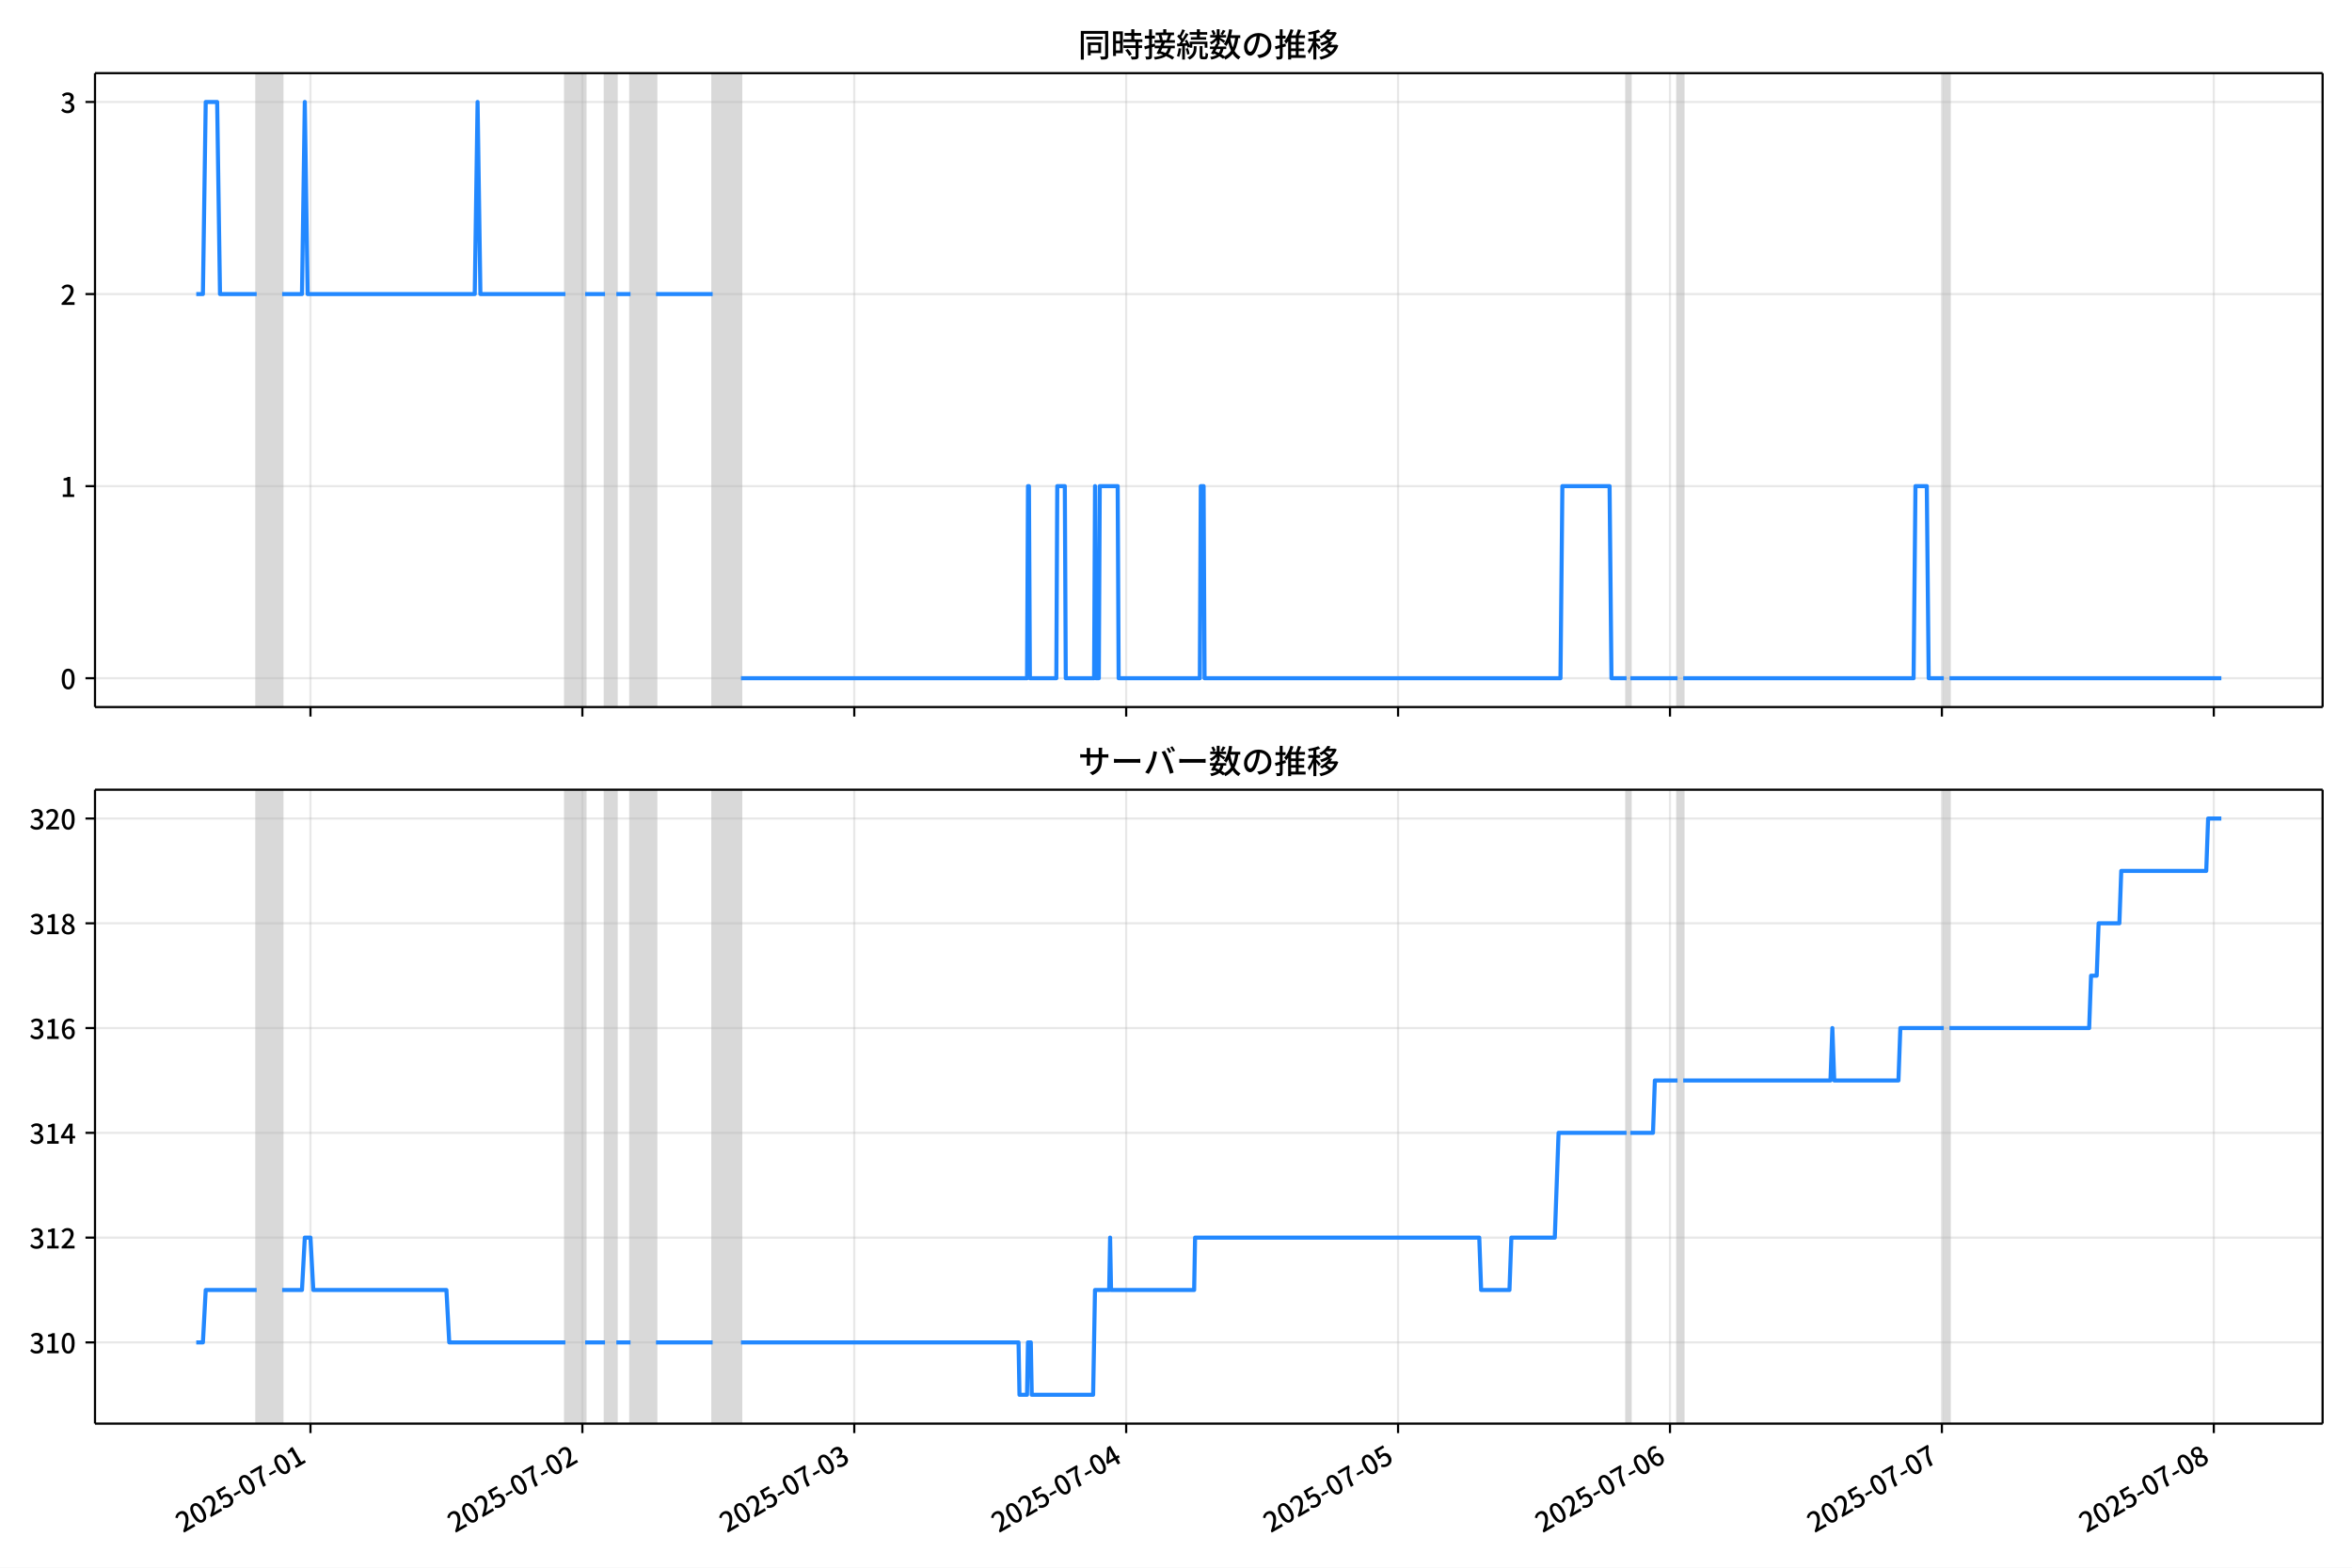
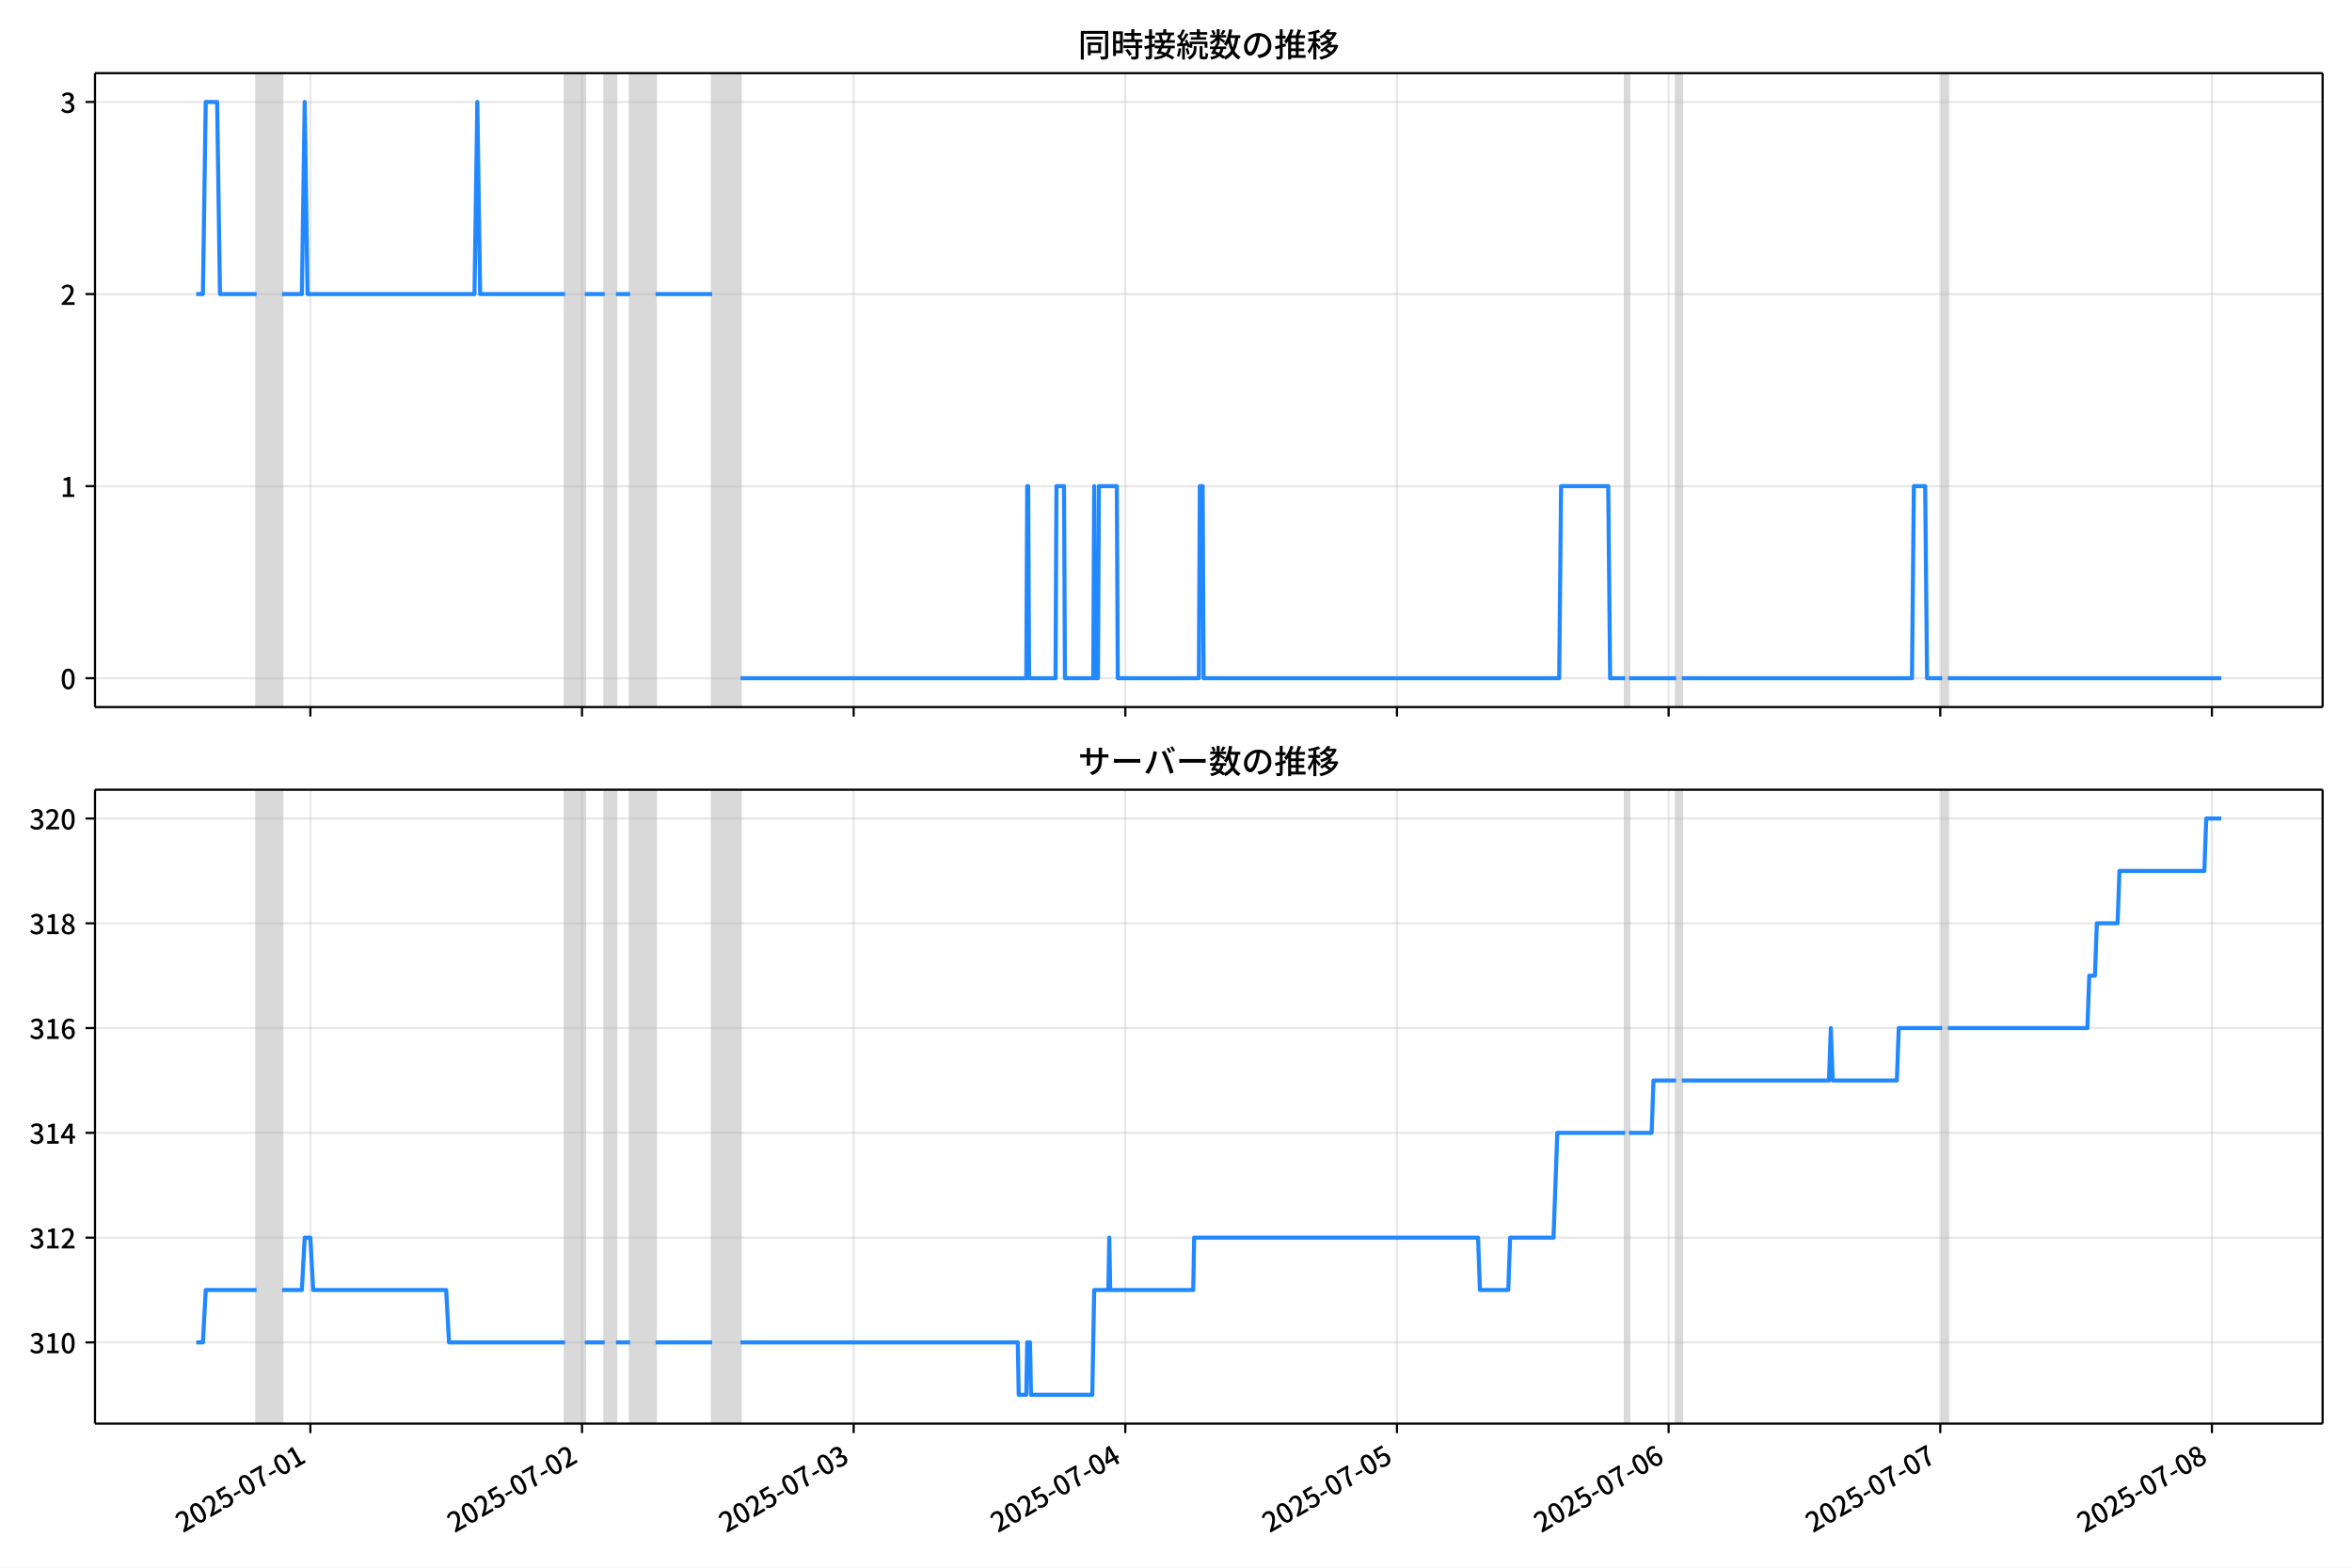
<svg xmlns="http://www.w3.org/2000/svg" xmlns:xlink="http://www.w3.org/1999/xlink" version="1.1" viewBox="0 0 864 576">
  <defs>
    <style type="text/css">*{stroke-linejoin: round; stroke-linecap: butt}</style>
  </defs>
  <g id="z">
    <g id="aa">
      <path d="m0 576h864v-576h-864z" fill="#fff" />
    </g>
    <g id="ab">
      <g id="ac">
        <path d="m34.9 259.78h818.3v-232.9h-818.3z" fill="#fff" />
      </g>
      <g id="ad">
-         <path d="m94.281 259.78h9.364v-232.9h-9.364z" clip-path="url(#c)" fill="#808080" opacity=".3" stroke="#808080" />
+         <path d="m94.261 259.78h9.355v-232.9h-9.355z" clip-path="url(#c)" fill="#808080" opacity=".3" stroke="#808080" />
      </g>
      <g id="ae">
-         <path d="m207.69 259.78h7.283v-232.9h-7.283z" clip-path="url(#c)" fill="#808080" opacity=".3" stroke="#808080" />
+         <path d="m207.56 259.78h7.276v-232.9h-7.276z" clip-path="url(#c)" fill="#808080" opacity=".3" stroke="#808080" />
      </g>
      <g id="af">
-         <path d="m222.26 259.78h4.162v-232.9h-4.162z" clip-path="url(#c)" fill="#808080" opacity=".3" stroke="#808080" />
+         <path d="m222.12 259.78h4.158v-232.9h-4.158z" clip-path="url(#c)" fill="#808080" opacity=".3" stroke="#808080" />
      </g>
      <g id="ag">
-         <path d="m231.62 259.78h9.364v-232.9h-9.364z" clip-path="url(#c)" fill="#808080" opacity=".3" stroke="#808080" />
+         <path d="m231.47 259.78h9.355v-232.9h-9.355z" clip-path="url(#c)" fill="#808080" opacity=".3" stroke="#808080" />
      </g>
      <g id="ah">
-         <path d="m261.79 259.78h10.404v-232.9h-10.404z" clip-path="url(#c)" fill="#808080" opacity=".3" stroke="#808080" />
+         <path d="m261.62 259.78h10.395v-232.9h-10.395z" clip-path="url(#c)" fill="#808080" opacity=".3" stroke="#808080" />
      </g>
      <g id="ai">
-         <path d="m597.51 259.78h1.387v-232.9h-1.387z" clip-path="url(#c)" fill="#808080" opacity=".3" stroke="#808080" />
+         <path d="m597.02 259.78h1.386v-232.9h-1.386z" clip-path="url(#c)" fill="#808080" opacity=".3" stroke="#808080" />
      </g>
      <g id="aj">
-         <path d="m616.24 259.78h2.081v-232.9h-2.081z" clip-path="url(#c)" fill="#808080" opacity=".3" stroke="#808080" />
+         <path d="m615.73 259.78h2.079v-232.9h-2.079z" clip-path="url(#c)" fill="#808080" opacity=".3" stroke="#808080" />
      </g>
      <g id="ak">
-         <path d="m714.04 259.78h2.081v-232.9h-2.081z" clip-path="url(#c)" fill="#808080" opacity=".3" stroke="#808080" />
+         <path d="m713.44 259.78h2.079v-232.9h-2.079z" clip-path="url(#c)" fill="#808080" opacity=".3" stroke="#808080" />
      </g>
      <g id="al">
        <g id="am">
          <g id="an">
-             <path d="m114.05 259.78v-232.9" clip-path="url(#c)" fill="none" stroke="#b0b0b0" stroke-linecap="square" stroke-opacity=".3" stroke-width=".8" />
+             <path d="m114.01 259.78v-232.9" clip-path="url(#c)" fill="none" stroke="#b0b0b0" stroke-linecap="square" stroke-opacity=".3" stroke-width=".8" />
          </g>
          <g id="ao">
            <defs>
              <path id="e" d="m0 0v3.5" stroke="#000" stroke-width=".8" />
            </defs>
-             <use x="114.05" y="259.778" stroke="#000000" stroke-width=".8" xlink:href="#e" />
+             <use x="114.011" y="259.778" stroke="#000000" stroke-width=".8" xlink:href="#e" />
          </g>
        </g>
        <g id="ap">
          <g id="aq">
-             <path d="m213.93 259.78v-232.9" clip-path="url(#c)" fill="none" stroke="#b0b0b0" stroke-linecap="square" stroke-opacity=".3" stroke-width=".8" />
+             <path d="m213.8 259.78v-232.9" clip-path="url(#c)" fill="none" stroke="#b0b0b0" stroke-linecap="square" stroke-opacity=".3" stroke-width=".8" />
          </g>
          <g id="ar">
-             <use x="213.933" y="259.778" stroke="#000000" stroke-width=".8" xlink:href="#e" />
+             <use x="213.801" y="259.778" stroke="#000000" stroke-width=".8" xlink:href="#e" />
          </g>
        </g>
        <g id="as">
          <g id="at">
-             <path d="m313.82 259.78v-232.9" clip-path="url(#c)" fill="none" stroke="#b0b0b0" stroke-linecap="square" stroke-opacity=".3" stroke-width=".8" />
+             <path d="m313.59 259.78v-232.9" clip-path="url(#c)" fill="none" stroke="#b0b0b0" stroke-linecap="square" stroke-opacity=".3" stroke-width=".8" />
          </g>
          <g id="au">
-             <use x="313.816" y="259.778" stroke="#000000" stroke-width=".8" xlink:href="#e" />
+             <use x="313.59" y="259.778" stroke="#000000" stroke-width=".8" xlink:href="#e" />
          </g>
        </g>
        <g id="av">
          <g id="aw">
-             <path d="m413.7 259.78v-232.9" clip-path="url(#c)" fill="none" stroke="#b0b0b0" stroke-linecap="square" stroke-opacity=".3" stroke-width=".8" />
+             <path d="m413.38 259.78v-232.9" clip-path="url(#c)" fill="none" stroke="#b0b0b0" stroke-linecap="square" stroke-opacity=".3" stroke-width=".8" />
          </g>
          <g id="ax">
-             <use x="413.698" y="259.778" stroke="#000000" stroke-width=".8" xlink:href="#e" />
+             <use x="413.38" y="259.778" stroke="#000000" stroke-width=".8" xlink:href="#e" />
          </g>
        </g>
        <g id="ay">
          <g id="az">
-             <path d="m513.58 259.78v-232.9" clip-path="url(#c)" fill="none" stroke="#b0b0b0" stroke-linecap="square" stroke-opacity=".3" stroke-width=".8" />
+             <path d="m513.17 259.78v-232.9" clip-path="url(#c)" fill="none" stroke="#b0b0b0" stroke-linecap="square" stroke-opacity=".3" stroke-width=".8" />
          </g>
          <g id="ba">
-             <use x="513.581" y="259.778" stroke="#000000" stroke-width=".8" xlink:href="#e" />
+             <use x="513.17" y="259.778" stroke="#000000" stroke-width=".8" xlink:href="#e" />
          </g>
        </g>
        <g id="bb">
          <g id="bc">
-             <path d="m613.46 259.78v-232.9" clip-path="url(#c)" fill="none" stroke="#b0b0b0" stroke-linecap="square" stroke-opacity=".3" stroke-width=".8" />
+             <path d="m612.96 259.78v-232.9" clip-path="url(#c)" fill="none" stroke="#b0b0b0" stroke-linecap="square" stroke-opacity=".3" stroke-width=".8" />
          </g>
          <g id="bd">
-             <use x="613.464" y="259.778" stroke="#000000" stroke-width=".8" xlink:href="#e" />
+             <use x="612.96" y="259.778" stroke="#000000" stroke-width=".8" xlink:href="#e" />
          </g>
        </g>
        <g id="be">
          <g id="bf">
-             <path d="m713.35 259.78v-232.9" clip-path="url(#c)" fill="none" stroke="#b0b0b0" stroke-linecap="square" stroke-opacity=".3" stroke-width=".8" />
+             <path d="m712.75 259.78v-232.9" clip-path="url(#c)" fill="none" stroke="#b0b0b0" stroke-linecap="square" stroke-opacity=".3" stroke-width=".8" />
          </g>
          <g id="bg">
-             <use x="713.347" y="259.778" stroke="#000000" stroke-width=".8" xlink:href="#e" />
+             <use x="712.75" y="259.778" stroke="#000000" stroke-width=".8" xlink:href="#e" />
          </g>
        </g>
        <g id="bh">
          <g id="bi">
-             <path d="m813.23 259.78v-232.9" clip-path="url(#c)" fill="none" stroke="#b0b0b0" stroke-linecap="square" stroke-opacity=".3" stroke-width=".8" />
+             <path d="m812.54 259.78v-232.9" clip-path="url(#c)" fill="none" stroke="#b0b0b0" stroke-linecap="square" stroke-opacity=".3" stroke-width=".8" />
          </g>
          <g id="bj">
-             <use x="813.23" y="259.778" stroke="#000000" stroke-width=".8" xlink:href="#e" />
+             <use x="812.54" y="259.778" stroke="#000000" stroke-width=".8" xlink:href="#e" />
          </g>
        </g>
      </g>
      <g id="bk">
        <g id="bl">
          <g id="bm">
            <path d="m34.9 249.19h818.3" clip-path="url(#c)" fill="none" stroke="#b0b0b0" stroke-linecap="square" stroke-opacity=".3" stroke-width=".8" />
          </g>
          <g id="bn">
            <defs>
              <path id="g" d="m0 0h-3.5" stroke="#000" stroke-width=".8" />
            </defs>
            <use x="34.9" y="249.191" stroke="#000000" stroke-width=".8" xlink:href="#g" />
          </g>
          <g id="bo">
            <g transform="translate(22.2 253.18) scale(.1 -.1)">
              <defs>
                <path id="a" transform="scale(.015625)" d="m1830-90q-460 0-806 275-346 276-535 823-188 547-188 1366 0 820 188 1357 189 538 535 803 346 266 806 266 461 0 800-269 340-269 528-803 189-534 189-1354 0-819-189-1366-188-547-528-823-339-275-800-275zm0 589q237 0 422 185 186 186 288 599 103 413 103 1091 0 679-103 1082-102 403-288 582-185 180-422 180-236 0-422-180-186-179-292-582-105-403-105-1082 0-678 105-1091 106-413 292-599 186-185 422-185z" />
              </defs>
              <use xlink:href="#a" />
            </g>
          </g>
        </g>
        <g id="bp">
          <g id="bq">
            <path d="m34.9 178.62h818.3" clip-path="url(#c)" fill="none" stroke="#b0b0b0" stroke-linecap="square" stroke-opacity=".3" stroke-width=".8" />
          </g>
          <g id="br">
            <use x="34.9" y="178.616" stroke="#000000" stroke-width=".8" xlink:href="#g" />
          </g>
          <g id="bs">
            <g transform="translate(22.2 182.6) scale(.1 -.1)">
              <defs>
                <path id="k" transform="scale(.015625)" d="m544 0v608h1037v3277h-845v467q333 58 579 147 247 90 451 218h557v-4109h915v-608h-2694z" />
              </defs>
              <use xlink:href="#k" />
            </g>
          </g>
        </g>
        <g id="bt">
          <g id="bu">
            <path d="m34.9 108.04h818.3" clip-path="url(#c)" fill="none" stroke="#b0b0b0" stroke-linecap="square" stroke-opacity=".3" stroke-width=".8" />
          </g>
          <g id="bv">
            <use x="34.9" y="108.041" stroke="#000000" stroke-width=".8" xlink:href="#g" />
          </g>
          <g id="bw">
            <g transform="translate(22.2 112.03) scale(.1 -.1)">
              <defs>
                <path id="d" transform="scale(.015625)" d="m282 0v429q697 621 1164 1136 468 515 701 956 234 442 234 826 0 256-87 451-86 196-262 301-176 106-445 106-275 0-506-151-230-150-422-368l-416 410q301 333 637 518 336 186 803 186 429 0 749-176t496-493 176-745q0-455-224-919t-615-935q-390-470-889-950 186 20 394 36t374 16h1184v-634h-3046z" />
              </defs>
              <use xlink:href="#d" />
            </g>
          </g>
        </g>
        <g id="bx">
          <g id="by">
            <path d="m34.9 37.466h818.3" clip-path="url(#c)" fill="none" stroke="#b0b0b0" stroke-linecap="square" stroke-opacity=".3" stroke-width=".8" />
          </g>
          <g id="bz">
            <use x="34.9" y="37.466" stroke="#000000" stroke-width=".8" xlink:href="#g" />
          </g>
          <g id="ca">
            <g transform="translate(22.2 41.451) scale(.1 -.1)">
              <defs>
                <path id="j" transform="scale(.015625)" d="m1715-90q-371 0-656 90t-503 240q-217 150-377 323l359 474q211-205 479-359 269-153 634-153 269 0 467 92 199 93 311 266t112 423q0 256-125 451t-429 300q-304 106-835 106v551q467 0 732 105 266 106 384 291 119 186 119 423 0 307-192 489-192 183-531 183-269 0-503-119-233-118-438-316l-384 460q282 256 614 413 333 157 737 157 422 0 748-144 327-144 512-413 186-269 186-659 0-403-221-685-221-281-592-422v-26q269-70 490-227t349-400 128-557q0-422-215-726-214-304-573-468-358-163-787-163z" />
              </defs>
              <use xlink:href="#j" />
            </g>
          </g>
        </g>
      </g>
      <g id="cb">
-         <path d="m72.095 108.04h2.443l1.038-70.575h4.197l1.043 70.575h13.466m9.364 0h7.283l1.04-70.575 1.04 70.575h61.386l1.04-70.575 1.04 70.575h31.213m7.283 0h7.283m4.162 0h5.202m9.364 0h20.809m10.404 141.15h105.09l.347-70.575h.347l.347 70.575h9.711l.347-70.575h2.775l.347 70.575h10.404l.347-70.575.347 70.575h1.04l.347-70.575h6.59l.347 70.575h29.826l.347-70.575h1.04l.347 70.575h130.75l.694-70.575h17.341l.694 70.575h5.549m1.387 0h17.341m2.081 0h84.623l.694-70.575h4.162l.694 70.575h5.549m2.081 0h99.883v0" clip-path="url(#c)" fill="none" stroke="#28f" stroke-linecap="square" stroke-width="1.5" />
+         <path d="m72.095 108.04h2.441l1.037-70.575h4.193l1.042 70.575h13.453m9.355 0h7.276l1.04-70.575 1.04 70.575h61.329l1.04-70.575 1.04 70.575h31.184m7.276 0h7.276m4.158 0h5.197m9.355 0h20.79m10.395 141.15h104.99l.346-70.575h.346l.346 70.575h9.702l.346-70.575h2.772l.346 70.575h10.395l.346-70.575.346 70.575h1.04l.346-70.575h6.583l.346 70.575h29.798l.346-70.575h1.04l.346 70.575h130.63l.693-70.575h17.325l.693 70.575h5.544m1.386 0h17.325m2.079 0h84.544l.693-70.575h4.158l.693 70.575h5.544m2.079 0h100.48v0" clip-path="url(#c)" fill="none" stroke="#28f" stroke-linecap="square" stroke-width="1.5" />
      </g>
      <g id="cc">
        <path d="m34.9 259.78v-232.9" fill="none" stroke="#000" stroke-linecap="square" stroke-width=".8" />
      </g>
      <g id="cd">
        <path d="m853.2 259.78v-232.9" fill="none" stroke="#000" stroke-linecap="square" stroke-width=".8" />
      </g>
      <g id="ce">
        <path d="m34.9 259.78h818.3" fill="none" stroke="#000" stroke-linecap="square" stroke-width=".8" />
      </g>
      <g id="cf">
        <path d="m34.9 26.88h818.3" fill="none" stroke="#000" stroke-linecap="square" stroke-width=".8" />
      </g>
      <g id="cg">
        <g transform="translate(396.05 20.88) scale(.12 -.12)">
          <defs>
            <path id="w" transform="scale(.015625)" d="m1587 3936h3232v-518h-3232v518zm320-1114h557v-2534h-557v2534zm301 0h2291v-2086h-2291v512h1734v1069h-1734v505zm-1683 2260h5113v-570h-4524v-5056h-589v5626zm4768 0h595v-4896q0-250-67-397t-227-218q-160-77-426-96t-675-19q-13 83-45 192t-77 218q-45 108-89 185 281-13 527-13 247 0 330 0 83 7 118 42 36 35 36 112v4890z" />
            <path id="u" transform="scale(.015625)" d="m2714 4672h3238v-525h-3238v525zm-244-1235h3712v-538h-3712v538zm20-1184h3635v-531h-3635v531zm1523 3155h595v-2310h-595v2310zm832-2451h589v-2823q0-230-61-364-61-135-227-199-167-70-423-86t-633-16q-20 121-78 285-57 163-121 284 275-6 509-9t310-3q77 6 106 28 29 23 29 93v2810zm-2023-1677 487 282q153-160 313-352t294-381q135-189 206-343l-519-313q-64 153-189 348-124 196-278 394-154 199-314 365zm-2086 3718h1619v-4281h-1619v544h1056v3187h-1056v550zm32-1843h1293v-537h-1293v537zm-320 1843h563v-4832h-563v4832z" />
            <path id="v" transform="scale(.015625)" d="m3866 5408h614v-870h-614v870zm-1479-653h3597v-518h-3597v518zm-230-1485h4e3v-518h-4e3v518zm825 922 519 102q64-160 121-342 58-182 96-352 39-170 45-304l-544-128q-6 134-42 313-35 180-83 365-48 186-112 346zm1856 109 589-71q-96-275-202-557-105-281-195-486l-518 77q58 147 122 329 64 183 118 372t86 336zm-2643-2106h3943v-518h-3943v518zm1408 685 602-115q-167-371-362-784t-390-797-362-685l-525 179q160 288 346 666t368 784 323 752zm-659-2157 358 403q352-102 733-240 381-137 752-304 371-166 697-336 327-169 558-329l-384-461q-218 160-532 336-313 176-685 345-371 170-755 323-384 154-742 263zm1894 1114 583-71q-122-550-353-944-230-393-604-662t-922-435q-547-167-1296-269-25 128-93 269-67 141-137 230 678 64 1168 192t819 349q330 221 531 550 202 330 304 791zm-4684 217q396 90 953 240 557 151 1120 311l77-544q-525-154-1053-311-528-156-963-284l-134 588zm121 2093h1965v-563h-1965v563zm819 1248h576v-5229q0-236-51-374t-192-208q-141-77-355-99-214-23-541-16-13 115-64 288t-109 294q205-6 381-6t234 0q64 0 92 28 29 29 29 93v5229z" />
            <path id="t" transform="scale(.015625)" d="m4058 5408h595v-1798h-595v1798zm-1415-563h3443v-499h-3443v499zm231-992h3008v-499h-3008v499zm-224-877h3475v-1203h-531v729h-2432v-729h-512v1203zm1964-877h551v-1881q0-122 22-157 23-35 106-35 25 0 92 0 68 0 135 0t99 0q51 0 83 54t45 224 19 515q90-70 234-131t259-93q-19-429-83-662-64-234-183-326-118-93-316-93-39 0-103 0t-134 0-138 0q-67 0-99 0-237 0-365 64t-176 218q-48 153-48 422v1881zm-1164-6h550v-455q0-243-48-528-48-284-186-579-137-294-409-572-272-279-727-503-70 90-192 208-121 118-230 195 416 205 665 438 250 234 371 474 122 240 164 467 42 228 42 413v442zm-2240 3309 524-192q-121-244-259-503-137-259-275-496t-259-416l-410 173q122 186 246 438 125 253 240 515 116 263 193 481zm716-743 500-230q-224-359-496-756-272-396-548-764-275-368-518-650l-358 205q179 211 377 483 199 272 387 569 189 298 358 592 170 295 298 551zm-1721-665 307 403q166-154 339-340 173-185 320-364t224-327l-326-460q-77 160-218 348-141 189-314 384-172 196-332 356zm1485-832 435 179q128-211 249-458 122-246 215-474 93-227 137-412l-473-211q-32 185-119 422-86 237-201 486-115 250-243 468zm-1530-583q422 26 998 54 576 29 1184 68l7-499q-570-45-1127-84-556-38-992-70l-70 531zm1702-992 436 135q121-276 214-596t118-556l-454-148q-26 237-112 563-86 327-202 602zm-1363 109 499-83q-57-455-163-897-105-441-253-748-51 32-134 73-83 42-170 83-86 42-144 62 148 294 234 697t131 813zm691 627h525v-2861h-525v2861z" />
            <path id="m" transform="scale(.015625)" d="m224 2022h3187v-499h-3187v499zm51 2247h3111v-487h-3111v487zm1127-1735 563-121q-154-320-333-672t-352-679q-173-326-326-582l-532 173q148 243 324 566t345 669q170 346 311 646zm934-832 563-64q-89-480-262-838t-461-614-701-432-976-298q-25 128-99 269t-157 237q659 102 1085 303 426 202 666 554t342 883zm422 3597 519-211q-147-218-298-436-150-217-278-377l-403 186q121 173 252 413 132 240 208 425zm-1203 109h563v-2957h-563v2957zm-1075-320 448 186q134-192 246-420 112-227 157-393l-467-211q-38 172-147 406t-237 432zm1094-1050 397-236q-160-263-400-529-240-265-519-489-278-224-553-378-51 103-141 237-89 135-179 218 269 109 534 294 266 186 493 416 228 231 368 467zm487-204q83-45 246-145 163-99 352-211t346-211 221-150l-327-423q-83 77-230 198-147 122-317 253-170 132-327 250-156 119-259 189l295 250zm1798 396h2311v-556h-2311v556zm115 1178 615-90q-103-640-263-1235t-384-1101q-224-505-512-889-44 57-134 134t-186 157-166 125q275 339 473 796 199 458 340 995 141 538 217 1108zm1223-1510 614-58q-147-1101-445-1940-297-838-813-1443-515-604-1321-1014-26 71-90 177-64 105-134 208-70 102-128 159 742 346 1212 880 471 535 730 1290 260 755 375 1741zm-1005-135q134-851 387-1597 253-745 659-1305 407-560 1002-874-70-57-154-150-83-93-154-189-70-96-121-179-633 371-1056 988-422 618-688 1434-265 816-425 1783l550 89zm-3309-3065 327 416q377-148 754-330 378-182 701-378 324-195 548-368l-416-435q-211 179-519 378-307 198-666 383-358 186-729 334z" />
            <path id="s" transform="scale(.015625)" d="m3686 4378q-64-493-163-1041-99-547-265-1084-192-653-432-1104t-522-688-595-237q-320 0-596 221-275 221-448 621-172 400-172 931 0 537 220 1017 221 480 611 851 391 372 909 583 519 211 1121 211 576 0 1040-186 464-185 793-515 330-329 502-771 173-441 173-941 0-672-278-1194-278-521-816-851-538-329-1318-444l-378 601q166 20 307 42t263 48q307 70 585 217 279 148 496 375 218 227 342 534 125 308 125 692t-122 713q-121 330-358 573-236 243-582 380-346 138-781 138-525 0-935-186-409-185-694-489-284-304-432-656-147-352-147-678 0-365 89-605 90-240 224-355 135-115 276-115t288 144 297 457q151 314 298 800 147 461 246 982 100 522 145 1021l684-12z" />
            <path id="n" transform="scale(.015625)" d="m2995 2925h2893v-519h-2893v519zm0-1280h2893v-519h-2893v519zm-64-1299h3232v-557h-3232v557zm1312 3577h563v-3763h-563v3763zm429 1466 634-141q-154-390-340-794-185-403-339-684l-512 140q103 199 208 458 106 259 195 528 90 269 154 493zm-1472 25 582-147q-153-518-371-1018-217-499-483-931t-573-758q-38 64-109 160-70 96-147 198-77 103-141 160 416 416 733 1034t509 1302zm128-1203h2720v-537h-2720v-4205h-582v4422l313 320h269zm-3174-2157q396 90 953 240 557 151 1120 311l77-544q-525-154-1053-311-528-156-963-284l-134 588zm121 2093h1965v-563h-1965v563zm819 1248h576v-5229q0-236-51-374t-192-208q-141-77-355-99-214-23-541-16-13 115-64 288t-109 294q205-6 381-6t234 0q64 0 92 28 29 29 29 93v5229z" />
            <path id="l" transform="scale(.015625)" d="m4051 5402 595-109q-281-493-729-941t-1107-806q-39 64-106 144t-141 153q-73 74-137 119 608 288 1011 678t614 762zm-77-557h1511v-493h-1863l352 493zm1293 0h109l109 25 384-179q-192-505-496-905t-695-701q-390-301-845-519-454-217-947-358-44 109-137 253t-176 227q448 109 867 294 419 186 777 445 359 259 631 592t419 730v96zm-1990-954 377 307q167-96 336-218 170-121 320-249 151-128 247-237l-397-332q-90 108-237 236t-317 259q-169 132-329 234zm1107-934 595-109q-307-538-803-1031-496-492-1232-876-38 64-102 144t-138 156q-74 77-138 116 455 217 807 483t604 554q253 288 407 563zm-90-589h1460v-506h-1818l358 506zm1268 0h121l109 26 384-167q-192-614-531-1075t-787-794q-448-332-983-553-534-221-1129-355-45 115-132 269-86 153-176 249 551 96 1043 285 493 189 903 473 410 285 714 669t464 883v90zm-2132-1056 410 339q186-102 384-237 198-134 371-275t282-269l-435-371q-103 128-270 272-166 144-361 288t-381 253zm-2150 3533h589v-5376h-589v5376zm-992-1242h2336v-569h-2336v569zm1024-224 365-160q-96-339-231-707-134-368-291-727-157-358-336-672-179-313-365-537-44 128-134 291t-160 272q173 192 339 457 167 266 323 570 157 304 282 618t208 595zm941 1946 416-467q-314-122-695-221-380-99-784-173-403-74-780-131-20 102-71 236-51 135-102 231 358 58 732 138 375 80 711 179t573 208zm-397-2579q58-45 179-170 122-125 266-266 144-140 259-265t160-183l-352-473q-58 102-157 255-99 154-218 317-118 164-227 311-108 147-185 237l275 237z" />
          </defs>
          <use xlink:href="#w" />
          <use transform="translate(100)" xlink:href="#u" />
          <use transform="translate(200)" xlink:href="#v" />
          <use transform="translate(300)" xlink:href="#t" />
          <use transform="translate(400)" xlink:href="#m" />
          <use transform="translate(500)" xlink:href="#s" />
          <use transform="translate(600)" xlink:href="#n" />
          <use transform="translate(700)" xlink:href="#l" />
        </g>
      </g>
    </g>
    <g id="ch">
      <g id="ci">
        <path d="m34.9 523.06h818.3v-232.9h-818.3z" fill="#fff" />
      </g>
      <g id="cj">
-         <path d="m94.281 523.06h9.364v-232.9h-9.364z" clip-path="url(#b)" fill="#808080" opacity=".3" stroke="#808080" />
+         <path d="m94.261 523.06h9.355v-232.9h-9.355z" clip-path="url(#b)" fill="#808080" opacity=".3" stroke="#808080" />
      </g>
      <g id="ck">
-         <path d="m207.69 523.06h7.283v-232.9h-7.283z" clip-path="url(#b)" fill="#808080" opacity=".3" stroke="#808080" />
+         <path d="m207.56 523.06h7.276v-232.9h-7.276z" clip-path="url(#b)" fill="#808080" opacity=".3" stroke="#808080" />
      </g>
      <g id="cl">
-         <path d="m222.26 523.06h4.162v-232.9h-4.162z" clip-path="url(#b)" fill="#808080" opacity=".3" stroke="#808080" />
+         <path d="m222.12 523.06h4.158v-232.9h-4.158z" clip-path="url(#b)" fill="#808080" opacity=".3" stroke="#808080" />
      </g>
      <g id="cm">
-         <path d="m231.62 523.06h9.364v-232.9h-9.364z" clip-path="url(#b)" fill="#808080" opacity=".3" stroke="#808080" />
+         <path d="m231.47 523.06h9.355v-232.9h-9.355z" clip-path="url(#b)" fill="#808080" opacity=".3" stroke="#808080" />
      </g>
      <g id="cn">
-         <path d="m261.79 523.06h10.404v-232.9h-10.404z" clip-path="url(#b)" fill="#808080" opacity=".3" stroke="#808080" />
+         <path d="m261.62 523.06h10.395v-232.9h-10.395z" clip-path="url(#b)" fill="#808080" opacity=".3" stroke="#808080" />
      </g>
      <g id="co">
-         <path d="m597.51 523.06h1.387v-232.9h-1.387z" clip-path="url(#b)" fill="#808080" opacity=".3" stroke="#808080" />
+         <path d="m597.02 523.06h1.386v-232.9h-1.386z" clip-path="url(#b)" fill="#808080" opacity=".3" stroke="#808080" />
      </g>
      <g id="cp">
-         <path d="m616.24 523.06h2.081v-232.9h-2.081z" clip-path="url(#b)" fill="#808080" opacity=".3" stroke="#808080" />
+         <path d="m615.73 523.06h2.079v-232.9h-2.079z" clip-path="url(#b)" fill="#808080" opacity=".3" stroke="#808080" />
      </g>
      <g id="cq">
-         <path d="m714.04 523.06h2.081v-232.9h-2.081z" clip-path="url(#b)" fill="#808080" opacity=".3" stroke="#808080" />
+         <path d="m713.44 523.06h2.079v-232.9h-2.079z" clip-path="url(#b)" fill="#808080" opacity=".3" stroke="#808080" />
      </g>
      <g id="cr">
        <g id="cs">
          <g id="ct">
-             <path d="m114.05 523.06v-232.9" clip-path="url(#b)" fill="none" stroke="#b0b0b0" stroke-linecap="square" stroke-opacity=".3" stroke-width=".8" />
+             <path d="m114.01 523.06v-232.9" clip-path="url(#b)" fill="none" stroke="#b0b0b0" stroke-linecap="square" stroke-opacity=".3" stroke-width=".8" />
          </g>
          <g id="cu">
-             <use x="114.05" y="523.055" stroke="#000000" stroke-width=".8" xlink:href="#e" />
+             <use x="114.011" y="523.055" stroke="#000000" stroke-width=".8" xlink:href="#e" />
          </g>
          <g id="cv">
-             <g transform="translate(67.26 563.33) rotate(-30) scale(.1 -.1)">
+             <g transform="translate(67.221 563.33) rotate(-30) scale(.1 -.1)">
              <defs>
                <path id="i" transform="scale(.015625)" d="m1715-90q-365 0-653 90t-506 237q-217 147-383 307l352 480q134-134 294-246t361-183q202-70 452-70 262 0 473 118 212 119 333 346 122 227 122 541 0 460-247 716-246 256-649 256-224 0-384-64t-365-198l-365 237 141 2240h2387v-627h-1747l-109-1204q154 77 307 118 154 42 340 42 397 0 723-160t518-490q192-329 192-847 0-519-224-887t-586-560q-361-192-777-192z" />
                <path id="f" transform="scale(.015625)" d="m301 1536v544h1689v-544h-1689z" />
                <path id="h" transform="scale(.015625)" d="m1235 0q32 646 109 1187t224 1024 384 941 576 938h-2208v627h3027v-455q-409-512-665-989-256-476-397-969t-205-1053-90-1251h-755z" />
              </defs>
              <use xlink:href="#d" />
              <use transform="translate(57)" xlink:href="#a" />
              <use transform="translate(114)" xlink:href="#d" />
              <use transform="translate(171)" xlink:href="#i" />
              <use transform="translate(228)" xlink:href="#f" />
              <use transform="translate(263.7)" xlink:href="#a" />
              <use transform="translate(320.7)" xlink:href="#h" />
              <use transform="translate(377.7)" xlink:href="#f" />
              <use transform="translate(413.4)" xlink:href="#a" />
              <use transform="translate(470.4)" xlink:href="#k" />
            </g>
          </g>
        </g>
        <g id="cw">
          <g id="cx">
-             <path d="m213.93 523.06v-232.9" clip-path="url(#b)" fill="none" stroke="#b0b0b0" stroke-linecap="square" stroke-opacity=".3" stroke-width=".8" />
+             <path d="m213.8 523.06v-232.9" clip-path="url(#b)" fill="none" stroke="#b0b0b0" stroke-linecap="square" stroke-opacity=".3" stroke-width=".8" />
          </g>
          <g id="cy">
-             <use x="213.933" y="523.055" stroke="#000000" stroke-width=".8" xlink:href="#e" />
+             <use x="213.801" y="523.055" stroke="#000000" stroke-width=".8" xlink:href="#e" />
          </g>
          <g id="cz">
-             <g transform="translate(167.14 563.33) rotate(-30) scale(.1 -.1)">
+             <g transform="translate(167.01 563.33) rotate(-30) scale(.1 -.1)">
              <use xlink:href="#d" />
              <use transform="translate(57)" xlink:href="#a" />
              <use transform="translate(114)" xlink:href="#d" />
              <use transform="translate(171)" xlink:href="#i" />
              <use transform="translate(228)" xlink:href="#f" />
              <use transform="translate(263.7)" xlink:href="#a" />
              <use transform="translate(320.7)" xlink:href="#h" />
              <use transform="translate(377.7)" xlink:href="#f" />
              <use transform="translate(413.4)" xlink:href="#a" />
              <use transform="translate(470.4)" xlink:href="#d" />
            </g>
          </g>
        </g>
        <g id="da">
          <g id="db">
-             <path d="m313.82 523.06v-232.9" clip-path="url(#b)" fill="none" stroke="#b0b0b0" stroke-linecap="square" stroke-opacity=".3" stroke-width=".8" />
+             <path d="m313.59 523.06v-232.9" clip-path="url(#b)" fill="none" stroke="#b0b0b0" stroke-linecap="square" stroke-opacity=".3" stroke-width=".8" />
          </g>
          <g id="dc">
-             <use x="313.816" y="523.055" stroke="#000000" stroke-width=".8" xlink:href="#e" />
+             <use x="313.59" y="523.055" stroke="#000000" stroke-width=".8" xlink:href="#e" />
          </g>
          <g id="dd">
-             <g transform="translate(267.03 563.33) rotate(-30) scale(.1 -.1)">
+             <g transform="translate(266.8 563.33) rotate(-30) scale(.1 -.1)">
              <use xlink:href="#d" />
              <use transform="translate(57)" xlink:href="#a" />
              <use transform="translate(114)" xlink:href="#d" />
              <use transform="translate(171)" xlink:href="#i" />
              <use transform="translate(228)" xlink:href="#f" />
              <use transform="translate(263.7)" xlink:href="#a" />
              <use transform="translate(320.7)" xlink:href="#h" />
              <use transform="translate(377.7)" xlink:href="#f" />
              <use transform="translate(413.4)" xlink:href="#a" />
              <use transform="translate(470.4)" xlink:href="#j" />
            </g>
          </g>
        </g>
        <g id="de">
          <g id="df">
-             <path d="m413.7 523.06v-232.9" clip-path="url(#b)" fill="none" stroke="#b0b0b0" stroke-linecap="square" stroke-opacity=".3" stroke-width=".8" />
+             <path d="m413.38 523.06v-232.9" clip-path="url(#b)" fill="none" stroke="#b0b0b0" stroke-linecap="square" stroke-opacity=".3" stroke-width=".8" />
          </g>
          <g id="dg">
-             <use x="413.698" y="523.055" stroke="#000000" stroke-width=".8" xlink:href="#e" />
+             <use x="413.38" y="523.055" stroke="#000000" stroke-width=".8" xlink:href="#e" />
          </g>
          <g id="dh">
-             <g transform="translate(366.91 563.33) rotate(-30) scale(.1 -.1)">
+             <g transform="translate(366.59 563.33) rotate(-30) scale(.1 -.1)">
              <defs>
                <path id="q" transform="scale(.015625)" d="m2170 0v3072q0 192 12 457 13 266 20 458h-26q-90-179-183-365-92-185-195-364l-921-1415h2579v-576h-3328v493l1875 2957h858v-4717h-691z" />
              </defs>
              <use xlink:href="#d" />
              <use transform="translate(57)" xlink:href="#a" />
              <use transform="translate(114)" xlink:href="#d" />
              <use transform="translate(171)" xlink:href="#i" />
              <use transform="translate(228)" xlink:href="#f" />
              <use transform="translate(263.7)" xlink:href="#a" />
              <use transform="translate(320.7)" xlink:href="#h" />
              <use transform="translate(377.7)" xlink:href="#f" />
              <use transform="translate(413.4)" xlink:href="#a" />
              <use transform="translate(470.4)" xlink:href="#q" />
            </g>
          </g>
        </g>
        <g id="di">
          <g id="dj">
-             <path d="m513.58 523.06v-232.9" clip-path="url(#b)" fill="none" stroke="#b0b0b0" stroke-linecap="square" stroke-opacity=".3" stroke-width=".8" />
+             <path d="m513.17 523.06v-232.9" clip-path="url(#b)" fill="none" stroke="#b0b0b0" stroke-linecap="square" stroke-opacity=".3" stroke-width=".8" />
          </g>
          <g id="dk">
-             <use x="513.581" y="523.055" stroke="#000000" stroke-width=".8" xlink:href="#e" />
+             <use x="513.17" y="523.055" stroke="#000000" stroke-width=".8" xlink:href="#e" />
          </g>
          <g id="dl">
-             <g transform="translate(466.79 563.33) rotate(-30) scale(.1 -.1)">
+             <g transform="translate(466.38 563.33) rotate(-30) scale(.1 -.1)">
              <use xlink:href="#d" />
              <use transform="translate(57)" xlink:href="#a" />
              <use transform="translate(114)" xlink:href="#d" />
              <use transform="translate(171)" xlink:href="#i" />
              <use transform="translate(228)" xlink:href="#f" />
              <use transform="translate(263.7)" xlink:href="#a" />
              <use transform="translate(320.7)" xlink:href="#h" />
              <use transform="translate(377.7)" xlink:href="#f" />
              <use transform="translate(413.4)" xlink:href="#a" />
              <use transform="translate(470.4)" xlink:href="#i" />
            </g>
          </g>
        </g>
        <g id="dm">
          <g id="dn">
-             <path d="m613.46 523.06v-232.9" clip-path="url(#b)" fill="none" stroke="#b0b0b0" stroke-linecap="square" stroke-opacity=".3" stroke-width=".8" />
+             <path d="m612.96 523.06v-232.9" clip-path="url(#b)" fill="none" stroke="#b0b0b0" stroke-linecap="square" stroke-opacity=".3" stroke-width=".8" />
          </g>
          <g id="do">
-             <use x="613.464" y="523.055" stroke="#000000" stroke-width=".8" xlink:href="#e" />
+             <use x="612.96" y="523.055" stroke="#000000" stroke-width=".8" xlink:href="#e" />
          </g>
          <g id="dp">
-             <g transform="translate(566.67 563.33) rotate(-30) scale(.1 -.1)">
+             <g transform="translate(566.17 563.33) rotate(-30) scale(.1 -.1)">
              <defs>
                <path id="p" transform="scale(.015625)" d="m1971-90q-339 0-634 144-294 144-518 435-224 292-352 733-128 442-128 1044 0 678 147 1161 148 483 397 784 250 301 570 445t665 144q397 0 688-147 292-147 490-359l-403-448q-128 154-327 253-198 99-409 99-307 0-567-182-259-182-413-605-153-422-153-1145 0-608 115-1002t326-589q212-195 493-195 212 0 375 121 163 122 259 343t96 522q0 300-90 511-89 212-259 320-169 109-419 109-211 0-451-134t-458-461l-25 538q134 192 313 323t374 201q196 71 375 71 397 0 694-163 298-163 467-490 170-326 170-825 0-468-195-817-195-348-512-544-317-195-701-195z" />
              </defs>
              <use xlink:href="#d" />
              <use transform="translate(57)" xlink:href="#a" />
              <use transform="translate(114)" xlink:href="#d" />
              <use transform="translate(171)" xlink:href="#i" />
              <use transform="translate(228)" xlink:href="#f" />
              <use transform="translate(263.7)" xlink:href="#a" />
              <use transform="translate(320.7)" xlink:href="#h" />
              <use transform="translate(377.7)" xlink:href="#f" />
              <use transform="translate(413.4)" xlink:href="#a" />
              <use transform="translate(470.4)" xlink:href="#p" />
            </g>
          </g>
        </g>
        <g id="dq">
          <g id="dr">
-             <path d="m713.35 523.06v-232.9" clip-path="url(#b)" fill="none" stroke="#b0b0b0" stroke-linecap="square" stroke-opacity=".3" stroke-width=".8" />
+             <path d="m712.75 523.06v-232.9" clip-path="url(#b)" fill="none" stroke="#b0b0b0" stroke-linecap="square" stroke-opacity=".3" stroke-width=".8" />
          </g>
          <g id="ds">
-             <use x="713.347" y="523.055" stroke="#000000" stroke-width=".8" xlink:href="#e" />
+             <use x="712.75" y="523.055" stroke="#000000" stroke-width=".8" xlink:href="#e" />
          </g>
          <g id="dt">
-             <g transform="translate(666.56 563.33) rotate(-30) scale(.1 -.1)">
+             <g transform="translate(665.96 563.33) rotate(-30) scale(.1 -.1)">
              <use xlink:href="#d" />
              <use transform="translate(57)" xlink:href="#a" />
              <use transform="translate(114)" xlink:href="#d" />
              <use transform="translate(171)" xlink:href="#i" />
              <use transform="translate(228)" xlink:href="#f" />
              <use transform="translate(263.7)" xlink:href="#a" />
              <use transform="translate(320.7)" xlink:href="#h" />
              <use transform="translate(377.7)" xlink:href="#f" />
              <use transform="translate(413.4)" xlink:href="#a" />
              <use transform="translate(470.4)" xlink:href="#h" />
            </g>
          </g>
        </g>
        <g id="du">
          <g id="dv">
-             <path d="m813.23 523.06v-232.9" clip-path="url(#b)" fill="none" stroke="#b0b0b0" stroke-linecap="square" stroke-opacity=".3" stroke-width=".8" />
+             <path d="m812.54 523.06v-232.9" clip-path="url(#b)" fill="none" stroke="#b0b0b0" stroke-linecap="square" stroke-opacity=".3" stroke-width=".8" />
          </g>
          <g id="dw">
-             <use x="813.23" y="523.055" stroke="#000000" stroke-width=".8" xlink:href="#e" />
+             <use x="812.54" y="523.055" stroke="#000000" stroke-width=".8" xlink:href="#e" />
          </g>
          <g id="dx">
-             <g transform="translate(766.44 563.33) rotate(-30) scale(.1 -.1)">
+             <g transform="translate(765.75 563.33) rotate(-30) scale(.1 -.1)">
              <defs>
                <path id="o" transform="scale(.015625)" d="m1830-90q-441 0-787 163-345 164-547 448-202 285-202 650 0 314 122 557t314 419 403 291v32q-256 186-442 458-185 272-185 643 0 365 176 640t480 425q304 151 694 151 410 0 704-160t457-439q164-278 164-649 0-237-96-448t-234-381q-137-169-291-278v-32q218-115 397-285 179-169 288-406t109-557q0-346-189-628-189-281-532-448-342-166-803-166zm314 2708q205 198 310 419 106 221 106 464 0 211-83 384t-247 272q-163 99-393 99-288 0-480-183-192-182-192-502 0-256 134-429 135-172 359-294t486-230zm-294-2170q236 0 418 89 183 90 285 253 103 164 103 388 0 211-90 367-89 157-246 272-157 116-368 215t-454 195q-244-173-398-426-153-252-153-553 0-237 118-416 119-179 324-282 205-102 461-102z" />
              </defs>
              <use xlink:href="#d" />
              <use transform="translate(57)" xlink:href="#a" />
              <use transform="translate(114)" xlink:href="#d" />
              <use transform="translate(171)" xlink:href="#i" />
              <use transform="translate(228)" xlink:href="#f" />
              <use transform="translate(263.7)" xlink:href="#a" />
              <use transform="translate(320.7)" xlink:href="#h" />
              <use transform="translate(377.7)" xlink:href="#f" />
              <use transform="translate(413.4)" xlink:href="#a" />
              <use transform="translate(470.4)" xlink:href="#o" />
            </g>
          </g>
        </g>
      </g>
      <g id="dy">
        <g id="dz">
          <g id="ea">
            <path d="m34.9 493.22h818.3" clip-path="url(#b)" fill="none" stroke="#b0b0b0" stroke-linecap="square" stroke-opacity=".3" stroke-width=".8" />
          </g>
          <g id="eb">
            <use x="34.9" y="493.221" stroke="#000000" stroke-width=".8" xlink:href="#g" />
          </g>
          <g id="ec">
            <g transform="translate(10.8 497.21) scale(.1 -.1)">
              <use xlink:href="#j" />
              <use transform="translate(57)" xlink:href="#k" />
              <use transform="translate(114)" xlink:href="#a" />
            </g>
          </g>
        </g>
        <g id="ed">
          <g id="ee">
            <path d="m34.9 454.73h818.3" clip-path="url(#b)" fill="none" stroke="#b0b0b0" stroke-linecap="square" stroke-opacity=".3" stroke-width=".8" />
          </g>
          <g id="ef">
            <use x="34.9" y="454.726" stroke="#000000" stroke-width=".8" xlink:href="#g" />
          </g>
          <g id="eg">
            <g transform="translate(10.8 458.71) scale(.1 -.1)">
              <use xlink:href="#j" />
              <use transform="translate(57)" xlink:href="#k" />
              <use transform="translate(114)" xlink:href="#d" />
            </g>
          </g>
        </g>
        <g id="eh">
          <g id="ei">
            <path d="m34.9 416.23h818.3" clip-path="url(#b)" fill="none" stroke="#b0b0b0" stroke-linecap="square" stroke-opacity=".3" stroke-width=".8" />
          </g>
          <g id="ej">
            <use x="34.9" y="416.23" stroke="#000000" stroke-width=".8" xlink:href="#g" />
          </g>
          <g id="ek">
            <g transform="translate(10.8 420.22) scale(.1 -.1)">
              <use xlink:href="#j" />
              <use transform="translate(57)" xlink:href="#k" />
              <use transform="translate(114)" xlink:href="#q" />
            </g>
          </g>
        </g>
        <g id="el">
          <g id="em">
            <path d="m34.9 377.73h818.3" clip-path="url(#b)" fill="none" stroke="#b0b0b0" stroke-linecap="square" stroke-opacity=".3" stroke-width=".8" />
          </g>
          <g id="en">
            <use x="34.9" y="377.735" stroke="#000000" stroke-width=".8" xlink:href="#g" />
          </g>
          <g id="eo">
            <g transform="translate(10.8 381.72) scale(.1 -.1)">
              <use xlink:href="#j" />
              <use transform="translate(57)" xlink:href="#k" />
              <use transform="translate(114)" xlink:href="#p" />
            </g>
          </g>
        </g>
        <g id="ep">
          <g id="eq">
            <path d="m34.9 339.24h818.3" clip-path="url(#b)" fill="none" stroke="#b0b0b0" stroke-linecap="square" stroke-opacity=".3" stroke-width=".8" />
          </g>
          <g id="er">
            <use x="34.9" y="339.239" stroke="#000000" stroke-width=".8" xlink:href="#g" />
          </g>
          <g id="es">
            <g transform="translate(10.8 343.22) scale(.1 -.1)">
              <use xlink:href="#j" />
              <use transform="translate(57)" xlink:href="#k" />
              <use transform="translate(114)" xlink:href="#o" />
            </g>
          </g>
        </g>
        <g id="et">
          <g id="eu">
            <path d="m34.9 300.74h818.3" clip-path="url(#b)" fill="none" stroke="#b0b0b0" stroke-linecap="square" stroke-opacity=".3" stroke-width=".8" />
          </g>
          <g id="ev">
            <use x="34.9" y="300.744" stroke="#000000" stroke-width=".8" xlink:href="#g" />
          </g>
          <g id="ew">
            <g transform="translate(10.8 304.73) scale(.1 -.1)">
              <use xlink:href="#j" />
              <use transform="translate(57)" xlink:href="#d" />
              <use transform="translate(114)" xlink:href="#a" />
            </g>
          </g>
        </g>
      </g>
      <g id="ex">
-         <path d="m72.095 493.22h2.443l1.038-19.248h18.705m9.364 0h7.283l1.04-19.248h2.081l1.04 19.248h48.901l1.04 19.248h42.658m7.283 0h7.283m4.162 0h5.202m9.364 0h20.809m10.404 0h101.96l.347 19.248h2.775l.347-19.248h1.04l.347 19.248h22.543l.694-38.495h5.202l.347-19.248.347 19.248h30.52l.347-19.248h104.39l.694 19.248h10.404l.694-19.248h15.954l1.387-38.495h24.971m1.387 0h8.324l.694-19.248h8.324m2.081 0h54.103l.694-19.248.694 19.248h23.583l.694-19.248h15.954m2.081 0h51.329l.694-19.248h2.081l.694-19.248h7.63l.694-19.248h31.213l.694-19.248h4.855v0" clip-path="url(#b)" fill="none" stroke="#28f" stroke-linecap="square" stroke-width="1.5" />
+         <path d="m72.095 493.22h2.441l1.037-19.248h18.687m9.355 0h7.276l1.04-19.248h2.079l1.04 19.248h48.855l1.04 19.248h42.619m7.276 0h7.276m4.158 0h5.197m9.355 0h20.79m10.395 0h101.87l.346 19.248h2.772l.346-19.248h1.04l.346 19.248h22.522l.693-38.495h5.197l.346-19.248.346 19.248h30.491l.346-19.248h104.29l.693 19.248h10.395l.693-19.248h15.939l1.386-38.495h24.947m1.386 0h8.316l.693-19.248h8.316m2.079 0h54.053l.693-19.248.693 19.248h23.561l.693-19.248h15.939m2.079 0h51.281l.693-19.248h2.079l.693-19.248h7.623l.693-19.248h31.184l.693-19.248h5.544v0" clip-path="url(#b)" fill="none" stroke="#28f" stroke-linecap="square" stroke-width="1.5" />
      </g>
      <g id="ey">
        <path d="m34.9 523.06v-232.9" fill="none" stroke="#000" stroke-linecap="square" stroke-width=".8" />
      </g>
      <g id="ez">
        <path d="m853.2 523.06v-232.9" fill="none" stroke="#000" stroke-linecap="square" stroke-width=".8" />
      </g>
      <g id="fa">
        <path d="m34.9 523.06h818.3" fill="none" stroke="#000" stroke-linecap="square" stroke-width=".8" />
      </g>
      <g id="fb">
        <path d="m34.9 290.16h818.3" fill="none" stroke="#000" stroke-linecap="square" stroke-width=".8" />
      </g>
      <g id="fc">
        <g transform="translate(396.05 284.16) scale(.12 -.12)">
          <defs>
            <path id="y" transform="scale(.015625)" d="m4685 2893q0-621-84-1111-83-489-288-877-204-387-569-691t-928-560l-544 512q448 167 781 371 333 205 550 503 218 298 323 739 106 442 106 1075v1620q0 192-10 339-9 147-22 217h723q-6-70-22-217t-16-339v-1581zm-2304 2086q-7-64-23-199-16-134-16-313v-2317q0-128 6-256 7-128 13-224 7-96 13-140h-710q6 44 12 140 7 96 13 221 7 125 7 259v2317q0 122-10 256-9 135-28 256h723zm-1978-1197q45-12 144-22t237-20q138-9 285-9h4217q237 0 394 13t246 26v-679q-76 7-240 13-163 6-393 6h-4224q-147 0-282-3-134-3-234-10-99-6-150-12v697z" />
            <path id="r" transform="scale(.015625)" d="m621 2854q109-6 265-16 157-9 339-16 183-6 349-6 128 0 352 0t509 0 598 0q314 0 624 0 311 0 586 0t486 0q212 0 327 0 230 0 416 16t301 22v-793q-109 6-308 19-198 13-409 13-109 0-324 0-214 0-489 0t-586 0q-310 0-624 0-313 0-598 0t-509 0-352 0q-262 0-525-10-262-9-428-22v793z" />
            <path id="x" transform="scale(.015625)" d="m4941 5037q83-109 176-269t182-320q90-160 154-288l-416-179q-96 192-240 448t-272 435l416 173zm723 275q83-122 182-282 100-160 196-317 96-156 153-271l-416-186q-102 205-246 454-144 250-279 429l410 173zm-4339-3360q102 262 201 556 100 295 183 612t144 630q61 314 93 602l723-147q-19-83-45-183-26-99-48-195t-42-166q-32-154-86-394t-131-512-164-551q-86-278-182-514-115-301-269-618-153-317-326-618-173-300-346-550l-697 294q301 397 563 874t429 880zm3155 198q-96 250-215 531-118 282-243 567-124 285-246 534-122 250-224 429l659 218q96-179 221-429t253-535q128-284 249-566 122-281 218-525 90-230 195-518 106-288 211-592 106-304 195-589 90-285 154-515l-729-237q-84 352-199 736t-240 768-259 723z" />
          </defs>
          <use xlink:href="#y" />
          <use transform="translate(100)" xlink:href="#r" />
          <use transform="translate(200)" xlink:href="#x" />
          <use transform="translate(300)" xlink:href="#r" />
          <use transform="translate(400)" xlink:href="#m" />
          <use transform="translate(500)" xlink:href="#s" />
          <use transform="translate(600)" xlink:href="#n" />
          <use transform="translate(700)" xlink:href="#l" />
        </g>
      </g>
    </g>
  </g>
  <defs>
    <clipPath id="c">
      <rect x="34.9" y="26.88" width="818.3" height="232.9" />
    </clipPath>
    <clipPath id="b">
      <rect x="34.9" y="290.16" width="818.3" height="232.9" />
    </clipPath>
  </defs>
</svg>
